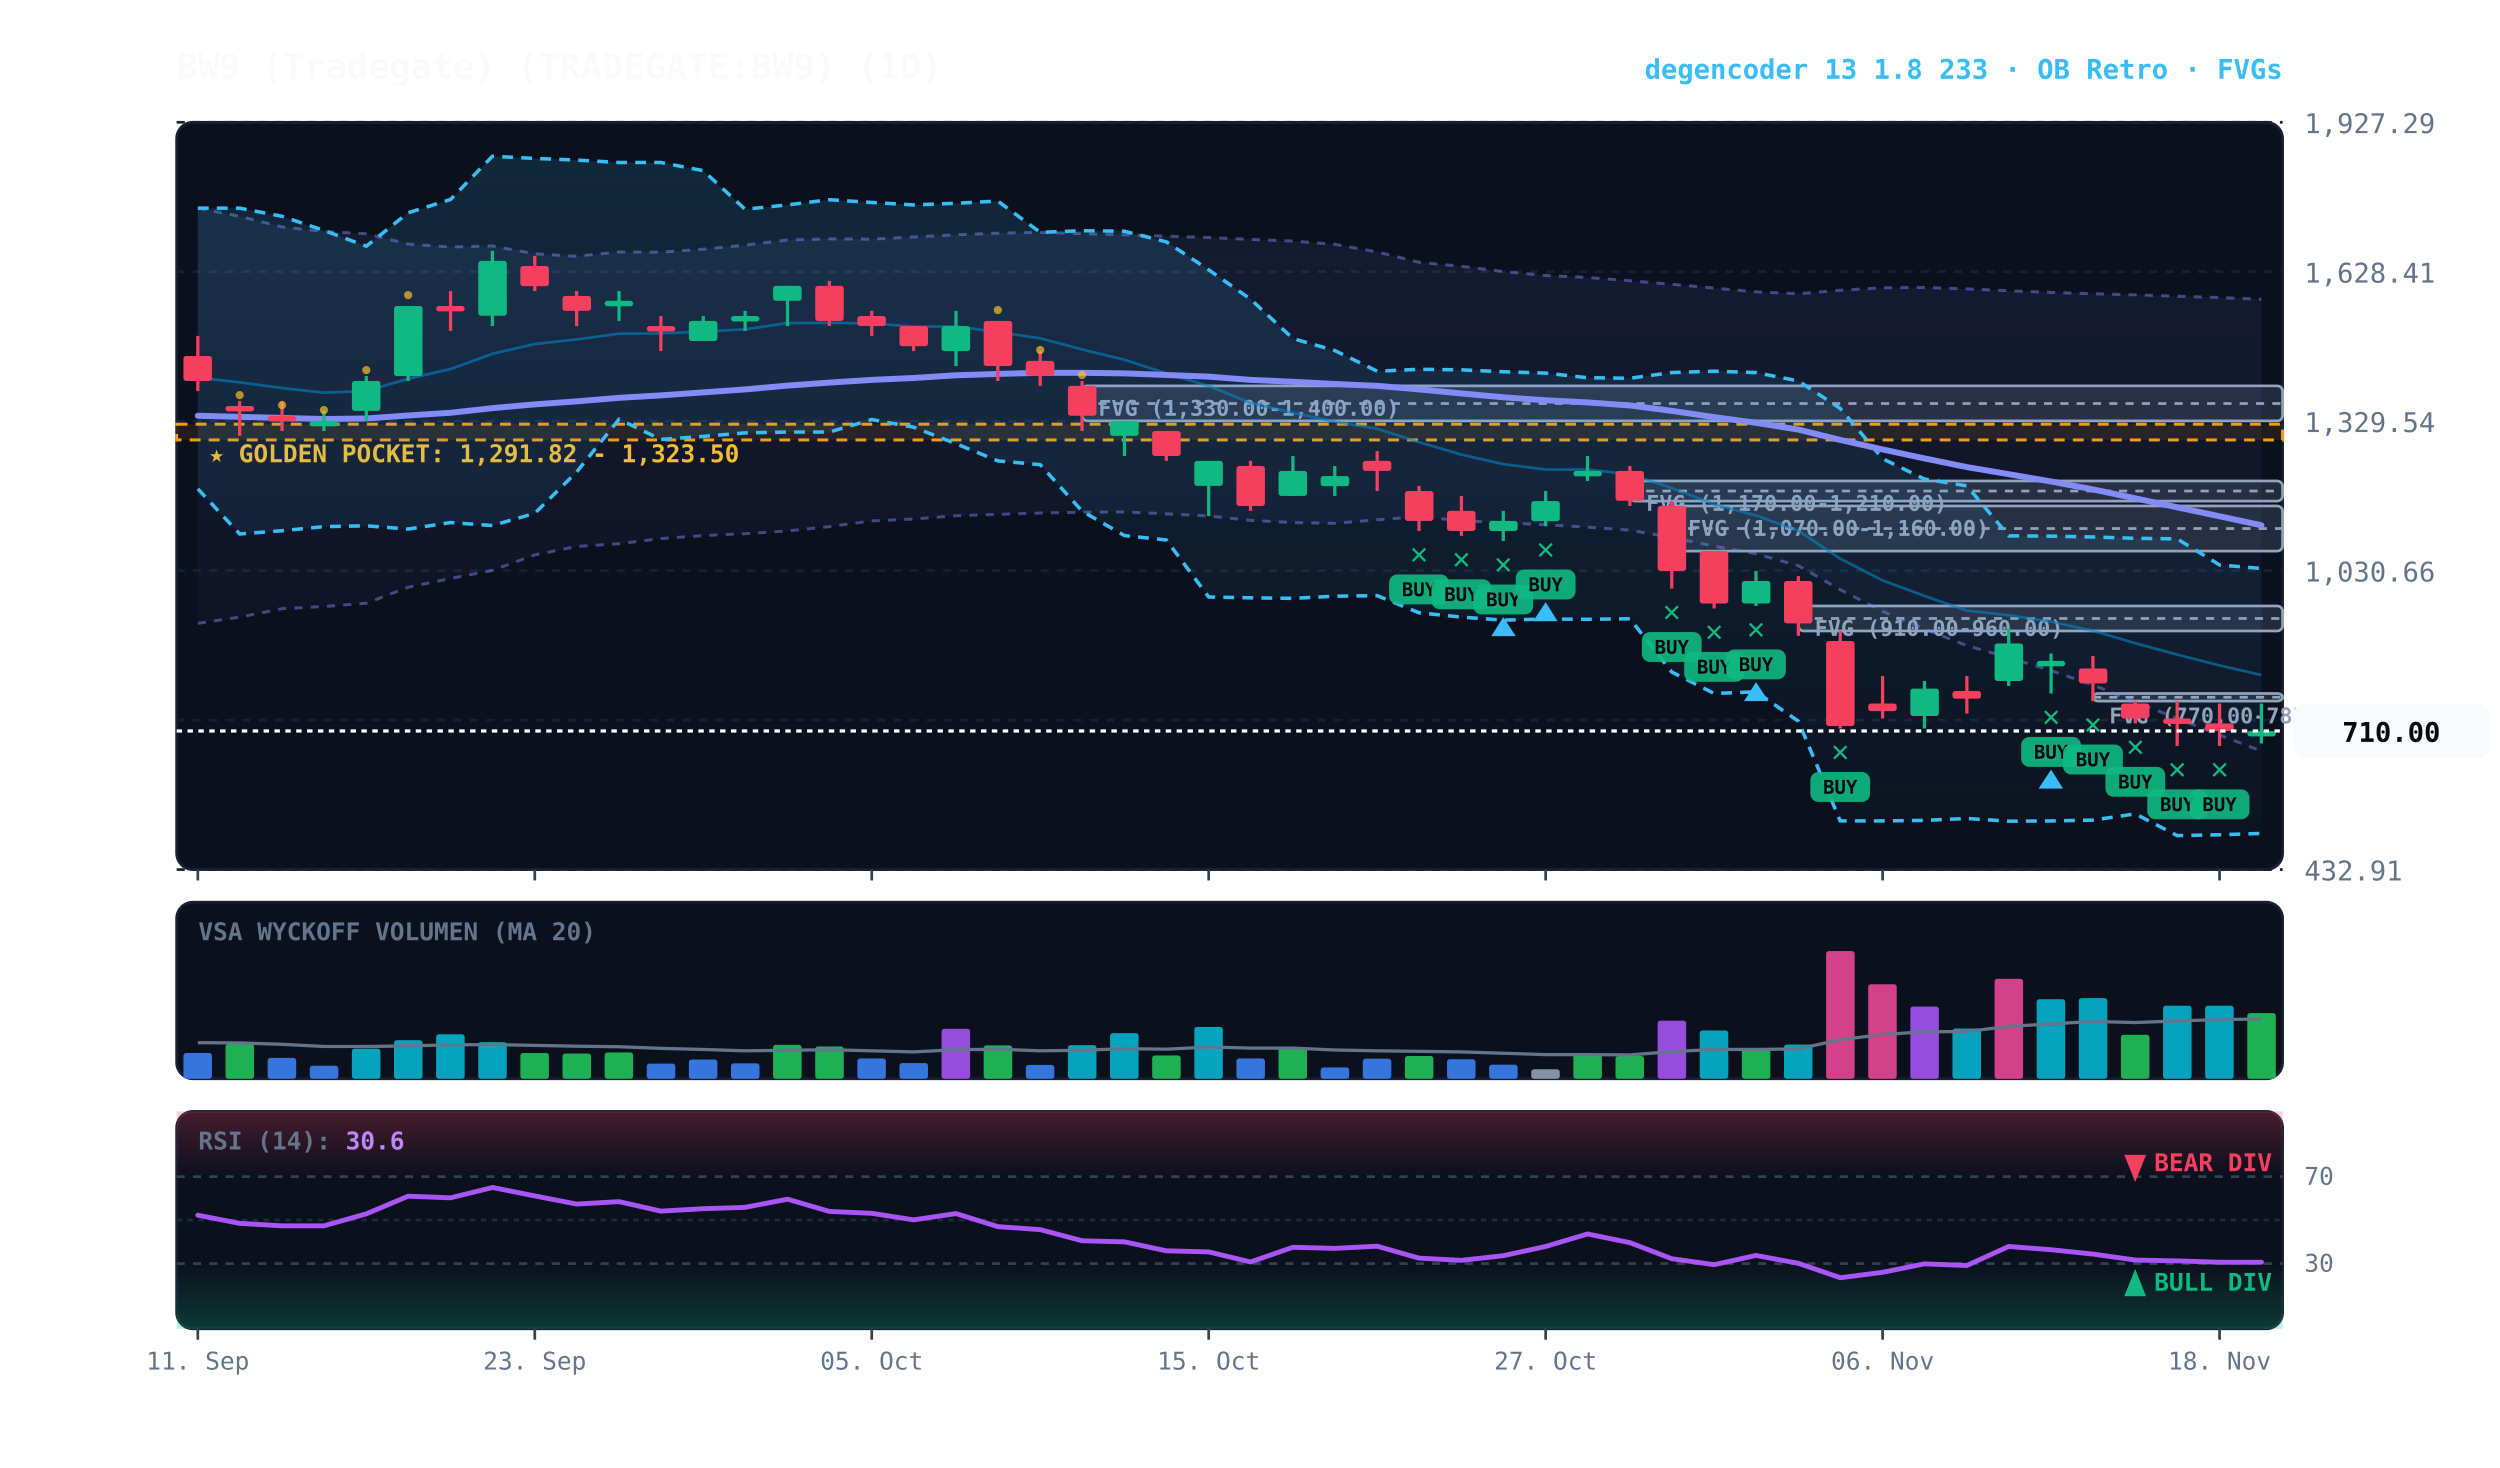
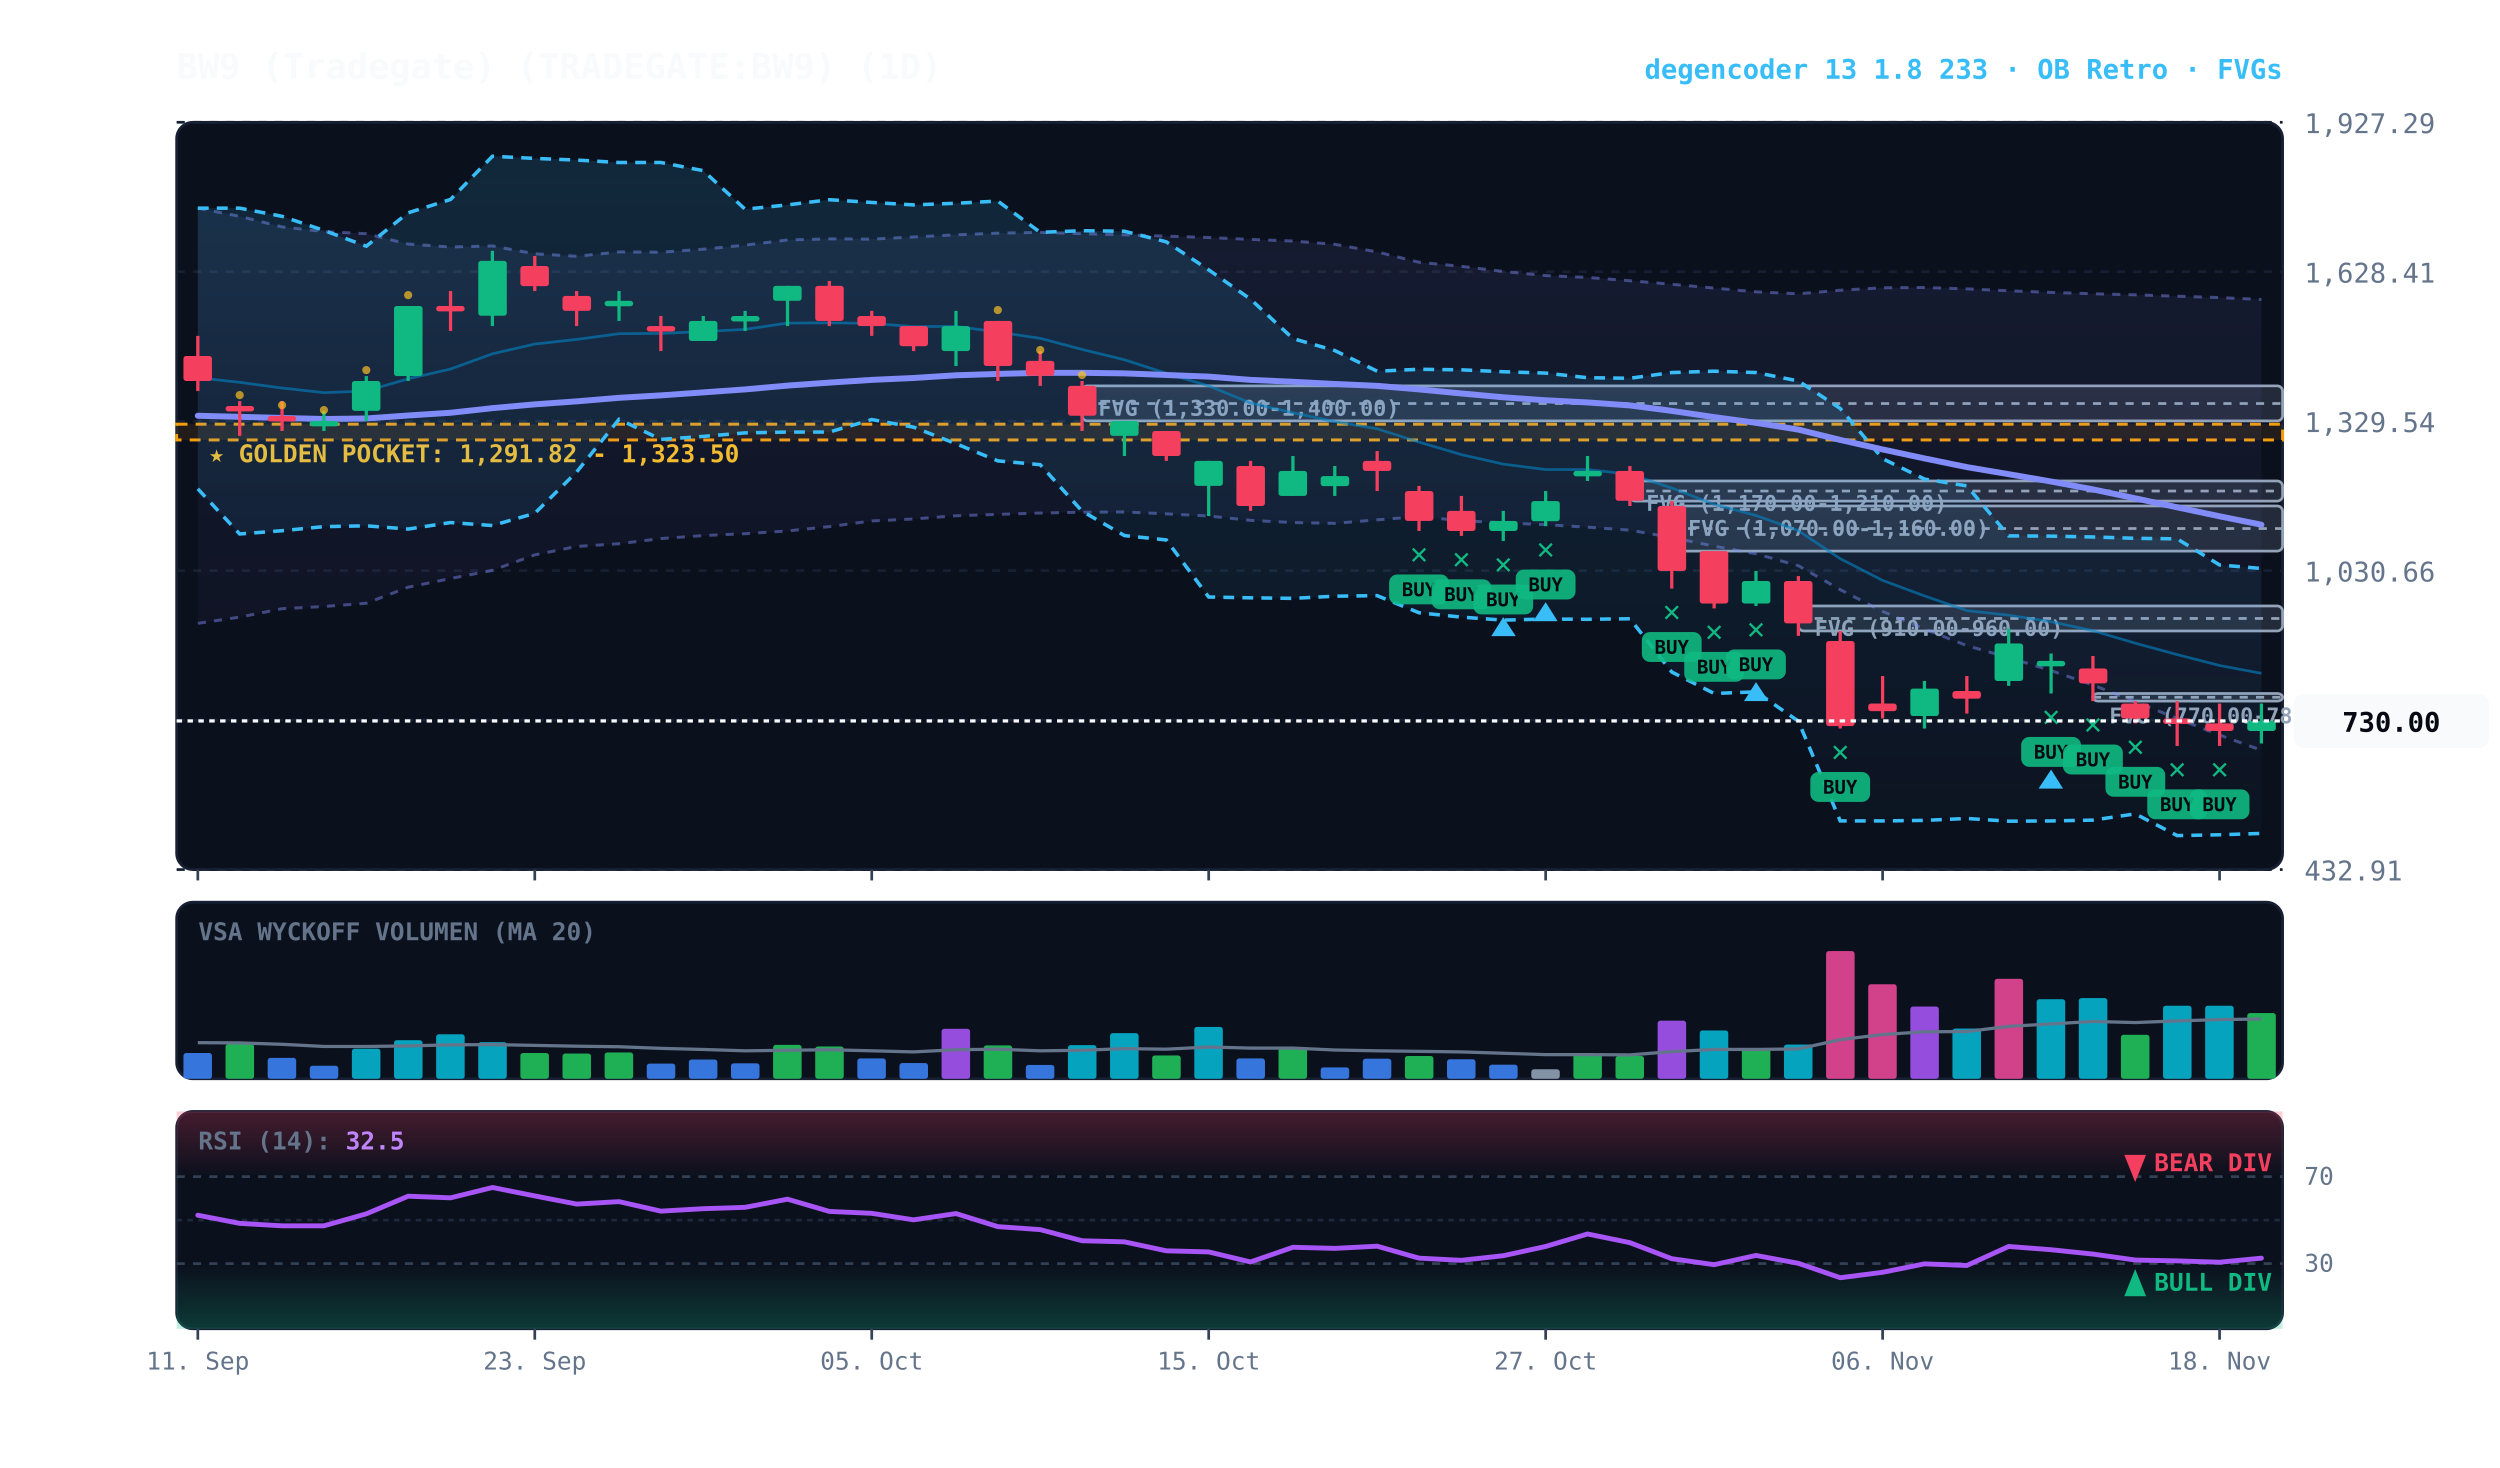
<svg xmlns="http://www.w3.org/2000/svg" viewBox="0 0 920 540" width="100%" height="100%" style="background:#070a13; font-family:'JetBrains Mono', monospace;">
  <defs>
    <linearGradient id="cloud-grad" x1="0%" y1="0%" x2="0%" y2="100%">
      <stop offset="0%" stop-color="#38bdf8" stop-opacity="0.14" />
      <stop offset="100%" stop-color="#38bdf8" stop-opacity="0.02" />
    </linearGradient>
    <linearGradient id="rfe-cloud" x1="0%" y1="0%" x2="0%" y2="100%">
      <stop offset="0%" stop-color="#818cf8" stop-opacity="0.09" />
      <stop offset="100%" stop-color="#818cf8" stop-opacity="0.02" />
    </linearGradient>
    <linearGradient id="rsi-overbought" x1="0%" y1="0%" x2="0%" y2="100%">
      <stop offset="0%" stop-color="#f43f5e" stop-opacity="0.25" />
      <stop offset="100%" stop-color="#f43f5e" stop-opacity="0.0" />
    </linearGradient>
    <linearGradient id="rsi-oversold" x1="0%" y1="0%" x2="0%" y2="100%">
      <stop offset="0%" stop-color="#10b981" stop-opacity="0.0" />
      <stop offset="100%" stop-color="#10b981" stop-opacity="0.25" />
    </linearGradient>
  </defs>
  <rect x="65" y="45" width="775" height="275" fill="#0b101d" rx="6" stroke="#172033" stroke-width="1" />
  <rect x="65" y="332" width="775" height="65" fill="#0b101d" rx="6" stroke="#172033" stroke-width="1" />
  <rect x="65" y="409" width="775" height="80" fill="#0b101d" rx="6" stroke="#172033" stroke-width="1" />
  <line x1="65" y1="320.0" x2="840" y2="320.0" stroke="#172033" stroke-dasharray="3,3" stroke-width="1" />
  <text x="848" y="324.0" fill="#64748b" font-size="10" text-anchor="start">432.91</text>
  <line x1="65" y1="265.0" x2="840" y2="265.0" stroke="#172033" stroke-dasharray="3,3" stroke-width="1" />
  <text x="848" y="269.0" fill="#64748b" font-size="10" text-anchor="start">731.79</text>
  <line x1="65" y1="210.0" x2="840" y2="210.0" stroke="#172033" stroke-dasharray="3,3" stroke-width="1" />
  <text x="848" y="214.0" fill="#64748b" font-size="10" text-anchor="start">1,030.66</text>
  <line x1="65" y1="155.0" x2="840" y2="155.0" stroke="#172033" stroke-dasharray="3,3" stroke-width="1" />
  <text x="848" y="159.0" fill="#64748b" font-size="10" text-anchor="start">1,329.54</text>
  <line x1="65" y1="100.0" x2="840" y2="100.0" stroke="#172033" stroke-dasharray="3,3" stroke-width="1" />
  <text x="848" y="104.0" fill="#64748b" font-size="10" text-anchor="start">1,628.41</text>
  <line x1="65" y1="45.0" x2="840" y2="45.0" stroke="#172033" stroke-dasharray="3,3" stroke-width="1" />
  <text x="848" y="49.0" fill="#64748b" font-size="10" text-anchor="start">1,927.29</text>
  <rect x="65" y="156.1" width="775" height="5.8" fill="rgba(245, 158, 11, 0.10)" stroke="#f59e0b" stroke-dasharray="4,3" stroke-width="1.1" />
  <text x="77" y="170.1" fill="#fbbf24" font-size="9" font-weight="bold">★ GOLDEN POCKET: 1,291.82 - 1,323.50</text>
  <rect x="770.2" y="255.2" width="69.8" height="2.8" fill="rgba(148, 163, 184, 0.18)" stroke="#94a3b8" stroke-width="1" rx="2" />
  <line x1="770.2" y1="256.6" x2="840" y2="256.6" stroke="#94a3b8" stroke-dasharray="3,3" stroke-width="1" />
  <text x="776.2" y="266.2" fill="#94a3b8" font-size="8" font-weight="bold">FVG (770.00-785.00)</text>
  <rect x="661.8" y="223.0" width="178.2" height="9.2" fill="rgba(148, 163, 184, 0.18)" stroke="#94a3b8" stroke-width="1" rx="2" />
  <line x1="661.8" y1="227.6" x2="840" y2="227.6" stroke="#94a3b8" stroke-dasharray="3,3" stroke-width="1" />
  <text x="667.8" y="234.0" fill="#94a3b8" font-size="8" font-weight="bold">FVG (910.00-960.00)</text>
  <rect x="615.2" y="186.2" width="224.8" height="16.6" fill="rgba(148, 163, 184, 0.18)" stroke="#94a3b8" stroke-width="1" rx="2" />
  <line x1="615.2" y1="194.5" x2="840" y2="194.5" stroke="#94a3b8" stroke-dasharray="3,3" stroke-width="1" />
  <text x="621.2" y="197.2" fill="#94a3b8" font-size="8" font-weight="bold">FVG (1,070.00-1,160.00)</text>
  <rect x="599.8" y="177.0" width="240.2" height="7.4" fill="rgba(148, 163, 184, 0.18)" stroke="#94a3b8" stroke-width="1" rx="2" />
  <line x1="599.8" y1="180.7" x2="840" y2="180.7" stroke="#94a3b8" stroke-dasharray="3,3" stroke-width="1" />
  <text x="605.8" y="188.0" fill="#94a3b8" font-size="8" font-weight="bold">FVG (1,170.00-1,210.00)</text>
  <rect x="398.2" y="142.0" width="441.8" height="12.9" fill="rgba(148, 163, 184, 0.18)" stroke="#94a3b8" stroke-width="1" rx="2" />
  <line x1="398.2" y1="148.5" x2="840" y2="148.5" stroke="#94a3b8" stroke-dasharray="3,3" stroke-width="1" />
  <text x="404.2" y="153.0" fill="#94a3b8" font-size="8" font-weight="bold">FVG (1,330.00-1,400.00)</text>
-   <polygon points="72.8,76.6 88.2,79.6 103.8,83.5 119.2,85.2 134.8,86.0 150.2,89.8 165.8,90.9 181.2,90.5 196.8,93.4 212.2,94.3 227.8,92.7 243.2,92.8 258.8,91.7 274.2,90.2 289.8,88.3 305.2,87.9 320.8,88.0 336.2,87.2 351.8,86.4 367.2,85.8 382.8,85.5 398.2,86.0 413.8,86.4 429.2,86.9 444.8,87.4 460.2,88.1 475.8,88.7 491.2,89.9 506.8,92.7 522.2,96.5 537.8,98.0 553.2,99.9 568.8,101.4 584.2,102.1 599.8,103.3 615.2,104.6 630.8,106.0 646.2,107.4 661.8,108.1 677.2,106.8 692.8,105.9 708.2,105.8 723.8,106.3 739.2,107.0 754.8,107.6 770.2,108.1 785.8,108.5 801.2,109.0 816.8,109.5 832.2,110.1 832.2,276.4 816.8,270.5 801.2,264.4 785.8,258.3 770.2,252.1 754.8,246.8 739.2,242.0 723.8,237.6 708.2,231.5 692.8,225.0 677.2,217.0 661.8,208.2 646.2,203.8 630.8,201.0 615.2,197.8 599.8,195.1 584.2,194.0 568.8,193.1 553.2,192.4 537.8,191.6 522.2,190.1 506.8,191.3 491.2,192.6 475.8,192.3 460.2,191.5 444.8,189.9 429.2,189.1 413.8,188.4 398.2,188.5 382.8,188.8 367.2,189.3 351.8,189.8 336.2,191.0 320.8,191.7 305.2,193.8 289.8,195.4 274.2,196.4 258.8,197.1 243.2,198.2 227.8,200.1 212.2,201.1 196.8,204.2 181.2,209.9 165.8,212.9 150.2,216.1 134.8,222.0 119.2,223.2 103.8,224.0 88.2,227.1 72.8,229.4" fill="url(#rfe-cloud)" />
-   <polyline points="72.8,76.6 88.2,79.6 103.8,83.5 119.2,85.2 134.8,86.0 150.2,89.8 165.8,90.9 181.2,90.5 196.8,93.4 212.2,94.3 227.8,92.7 243.2,92.8 258.8,91.7 274.2,90.2 289.8,88.3 305.2,87.9 320.8,88.0 336.2,87.2 351.8,86.4 367.2,85.8 382.8,85.5 398.2,86.0 413.8,86.4 429.2,86.9 444.8,87.4 460.2,88.1 475.8,88.7 491.2,89.9 506.8,92.7 522.2,96.5 537.8,98.0 553.2,99.9 568.8,101.4 584.2,102.1 599.8,103.3 615.2,104.6 630.8,106.0 646.2,107.4 661.8,108.1 677.2,106.8 692.8,105.9 708.2,105.8 723.8,106.3 739.2,107.0 754.8,107.6 770.2,108.1 785.8,108.5 801.2,109.0 816.8,109.5 832.2,110.1" fill="none" stroke="#818cf8" stroke-width="1.1" stroke-opacity="0.45" stroke-dasharray="3,3" />
-   <polyline points="72.8,229.4 88.2,227.1 103.8,224.0 119.2,223.2 134.8,222.0 150.2,216.1 165.8,212.9 181.2,209.9 196.8,204.2 212.2,201.1 227.8,200.1 243.2,198.2 258.8,197.1 274.2,196.4 289.8,195.4 305.2,193.8 320.8,191.7 336.2,191.0 351.8,189.8 367.2,189.3 382.8,188.8 398.2,188.5 413.8,188.4 429.2,189.1 444.8,189.9 460.2,191.5 475.8,192.3 491.2,192.6 506.8,191.3 522.2,190.1 537.8,191.6 553.2,192.4 568.8,193.1 584.2,194.0 599.8,195.1 615.2,197.8 630.8,201.0 646.2,203.8 661.8,208.2 677.2,217.0 692.8,225.0 708.2,231.5 723.8,237.6 739.2,242.0 754.8,246.8 770.2,252.1 785.8,258.3 801.2,264.4 816.8,270.5 832.2,276.4" fill="none" stroke="#818cf8" stroke-width="1.1" stroke-opacity="0.45" stroke-dasharray="3,3" />
+   <polygon points="72.8,76.6 88.2,79.6 103.8,83.5 119.2,85.2 134.8,86.0 150.2,89.8 165.8,90.9 181.2,90.5 196.8,93.4 212.2,94.3 227.8,92.7 243.2,92.8 258.8,91.7 274.2,90.2 289.8,88.3 305.2,87.9 320.8,88.0 336.2,87.2 351.8,86.4 367.2,85.8 382.8,85.5 398.2,86.0 413.8,86.4 429.2,86.9 444.8,87.4 460.2,88.1 475.8,88.7 491.2,89.9 506.8,92.7 522.2,96.5 537.8,98.0 553.2,99.9 568.8,101.4 584.2,102.1 599.8,103.3 615.2,104.6 630.8,106.0 646.2,107.4 661.8,108.1 677.2,106.8 692.8,105.9 708.2,105.8 723.8,106.3 739.2,107.0 754.8,107.6 770.2,108.1 785.8,108.5 801.2,109.0 816.8,109.5 832.2,110.2 832.2,276.1 816.8,270.5 801.2,264.4 785.8,258.3 770.2,252.1 754.8,246.8 739.2,242.0 723.8,237.6 708.2,231.5 692.8,225.0 677.2,217.0 661.8,208.2 646.2,203.8 630.8,201.0 615.2,197.8 599.8,195.1 584.2,194.0 568.8,193.1 553.2,192.4 537.8,191.6 522.2,190.1 506.8,191.3 491.2,192.6 475.8,192.3 460.2,191.5 444.8,189.9 429.2,189.1 413.8,188.4 398.2,188.5 382.8,188.8 367.2,189.3 351.8,189.8 336.2,191.0 320.8,191.7 305.2,193.8 289.8,195.4 274.2,196.4 258.8,197.1 243.2,198.2 227.8,200.1 212.2,201.1 196.8,204.2 181.2,209.9 165.8,212.9 150.2,216.1 134.8,222.0 119.2,223.2 103.8,224.0 88.2,227.1 72.8,229.4" fill="url(#rfe-cloud)" />
+   <polyline points="72.8,76.6 88.2,79.6 103.8,83.5 119.2,85.2 134.8,86.0 150.2,89.8 165.8,90.9 181.2,90.5 196.8,93.4 212.2,94.3 227.8,92.7 243.2,92.8 258.8,91.7 274.2,90.2 289.8,88.3 305.2,87.9 320.8,88.0 336.2,87.2 351.8,86.4 367.2,85.8 382.8,85.5 398.2,86.0 413.8,86.4 429.2,86.9 444.8,87.4 460.2,88.1 475.8,88.7 491.2,89.9 506.8,92.7 522.2,96.5 537.8,98.0 553.2,99.9 568.8,101.4 584.2,102.1 599.8,103.3 615.2,104.6 630.8,106.0 646.2,107.4 661.8,108.1 677.2,106.8 692.8,105.9 708.2,105.8 723.8,106.3 739.2,107.0 754.8,107.6 770.2,108.1 785.8,108.5 801.2,109.0 816.8,109.5 832.2,110.2" fill="none" stroke="#818cf8" stroke-width="1.1" stroke-opacity="0.45" stroke-dasharray="3,3" />
+   <polyline points="72.8,229.4 88.2,227.1 103.8,224.0 119.2,223.2 134.8,222.0 150.2,216.1 165.8,212.9 181.2,209.9 196.8,204.2 212.2,201.1 227.8,200.1 243.2,198.2 258.8,197.1 274.2,196.4 289.8,195.4 305.2,193.8 320.8,191.7 336.2,191.0 351.8,189.8 367.2,189.3 382.8,188.8 398.2,188.5 413.8,188.4 429.2,189.1 444.8,189.9 460.2,191.5 475.8,192.3 491.2,192.6 506.8,191.3 522.2,190.1 537.8,191.6 553.2,192.4 568.8,193.1 584.2,194.0 599.8,195.1 615.2,197.8 630.8,201.0 646.2,203.8 661.8,208.2 677.2,217.0 692.8,225.0 708.2,231.5 723.8,237.6 739.2,242.0 754.8,246.8 770.2,252.1 785.8,258.3 801.2,264.4 816.8,270.5 832.2,276.1" fill="none" stroke="#818cf8" stroke-width="1.1" stroke-opacity="0.45" stroke-dasharray="3,3" />
  <polygon points="72.8,76.6 88.2,76.6 103.8,79.6 119.2,84.8 134.8,90.6 150.2,78.3 165.8,73.4 181.2,57.5 196.8,58.3 212.2,58.9 227.8,59.8 243.2,59.8 258.8,62.8 274.2,77.0 289.8,75.4 305.2,73.5 320.8,74.5 336.2,75.4 351.8,74.8 367.2,74.0 382.8,85.5 398.2,84.9 413.8,85.1 429.2,89.0 444.8,99.3 460.2,110.1 475.8,124.6 491.2,129.0 506.8,136.6 522.2,135.9 537.8,136.1 553.2,136.8 568.8,137.3 584.2,139.0 599.8,139.2 615.2,137.1 630.8,136.6 646.2,137.1 661.8,140.2 677.2,150.3 692.8,168.8 708.2,176.3 723.8,178.8 739.2,197.2 754.8,197.3 770.2,197.6 785.8,198.1 801.2,198.3 816.8,207.9 832.2,209.2 832.2,306.7 816.8,307.2 801.2,307.5 785.8,299.5 770.2,301.8 754.8,302.1 739.2,302.2 723.8,301.2 708.2,301.9 692.8,302.1 677.2,302.1 661.8,265.4 646.2,254.6 630.8,255.2 615.2,247.3 599.8,227.7 584.2,227.9 568.8,227.8 553.2,228.2 537.8,227.1 522.2,225.5 506.8,219.2 491.2,219.4 475.8,220.2 460.2,220.0 444.8,219.7 429.2,198.7 413.8,197.1 398.2,188.1 382.8,171.0 367.2,169.6 351.8,163.3 336.2,157.2 320.8,154.4 305.2,159.0 289.8,159.0 274.2,159.3 258.8,160.6 243.2,161.7 227.8,154.3 212.2,173.7 196.8,188.9 181.2,193.4 165.8,192.3 150.2,194.7 134.8,193.5 119.2,193.8 103.8,195.3 88.2,196.5 72.8,179.9" fill="url(#cloud-grad)" />
  <polyline points="72.8,76.6 88.2,76.6 103.8,79.6 119.2,84.8 134.8,90.6 150.2,78.3 165.8,73.4 181.2,57.5 196.8,58.3 212.2,58.9 227.8,59.8 243.2,59.8 258.8,62.8 274.2,77.0 289.8,75.4 305.2,73.5 320.8,74.5 336.2,75.4 351.8,74.8 367.2,74.0 382.8,85.5 398.2,84.9 413.8,85.1 429.2,89.0 444.8,99.3 460.2,110.1 475.8,124.6 491.2,129.0 506.8,136.6 522.2,135.9 537.8,136.1 553.2,136.8 568.8,137.3 584.2,139.0 599.8,139.2 615.2,137.1 630.8,136.6 646.2,137.1 661.8,140.2 677.2,150.3 692.8,168.8 708.2,176.3 723.8,178.8 739.2,197.2 754.8,197.3 770.2,197.6 785.8,198.1 801.2,198.3 816.8,207.9 832.2,209.2" fill="none" stroke="#38bdf8" stroke-width="1.3" stroke-dasharray="4,3" />
  <polyline points="72.8,179.9 88.2,196.5 103.8,195.3 119.2,193.8 134.8,193.5 150.2,194.7 165.8,192.3 181.2,193.4 196.8,188.9 212.2,173.7 227.8,154.3 243.2,161.7 258.8,160.6 274.2,159.3 289.8,159.0 305.2,159.0 320.8,154.4 336.2,157.2 351.8,163.3 367.2,169.6 382.8,171.0 398.2,188.1 413.8,197.1 429.2,198.7 444.8,219.7 460.2,220.0 475.8,220.2 491.2,219.4 506.8,219.2 522.2,225.5 537.8,227.1 553.2,228.2 568.8,227.8 584.2,227.9 599.8,227.7 615.2,247.3 630.8,255.2 646.2,254.6 661.8,265.4 677.2,302.1 692.8,302.1 708.2,301.9 723.8,301.2 739.2,302.2 754.8,302.1 770.2,301.8 785.8,299.5 801.2,307.5 816.8,307.2 832.2,306.7" fill="none" stroke="#38bdf8" stroke-width="1.3" stroke-dasharray="4,3" />
-   <polyline points="72.8,139.0 88.2,140.7 103.8,142.8 119.2,144.5 134.8,143.9 150.2,139.4 165.8,135.8 181.2,130.2 196.8,126.6 212.2,124.9 227.8,122.8 243.2,122.7 258.8,122.0 274.2,121.2 289.8,118.9 305.2,118.8 320.8,119.0 336.2,120.2 351.8,120.1 367.2,122.2 382.8,124.5 398.2,128.6 413.8,132.4 429.2,137.4 444.8,142.0 460.2,148.3 475.8,151.9 491.2,155.2 506.8,157.8 522.2,162.7 537.8,167.3 553.2,170.8 568.8,172.8 584.2,172.8 599.8,174.5 615.2,179.6 630.8,185.6 646.2,189.7 661.8,195.3 677.2,205.6 692.8,213.6 708.2,219.3 723.8,224.7 739.2,226.4 754.8,228.8 770.2,232.1 785.8,236.7 801.2,240.9 816.8,244.9 832.2,248.4" fill="none" stroke="#0284c7" stroke-width="1.0" stroke-opacity="0.6" />
-   <polyline points="72.8,153.0 88.2,153.4 103.8,153.8 119.2,154.2 134.8,154.0 150.2,152.9 165.8,151.9 181.2,150.2 196.8,148.8 212.2,147.7 227.8,146.4 243.2,145.5 258.8,144.4 274.2,143.3 289.8,141.9 305.2,140.8 320.8,139.8 336.2,139.1 351.8,138.1 367.2,137.6 382.8,137.2 398.2,137.2 413.8,137.4 429.2,138.0 444.8,138.6 460.2,139.8 475.8,140.5 491.2,141.3 506.8,142.0 522.2,143.3 537.8,144.8 553.2,146.2 568.8,147.3 584.2,148.1 599.8,149.2 615.2,151.2 630.8,153.5 646.2,155.6 661.8,158.1 677.2,161.9 692.8,165.4 708.2,168.7 723.8,171.9 739.2,174.5 754.8,177.2 770.2,180.1 785.8,183.4 801.2,186.7 816.8,190.0 832.2,193.3" fill="none" stroke="#818cf8" stroke-width="2.2" stroke-linecap="round" />
+   <polyline points="72.8,139.0 88.2,140.7 103.8,142.8 119.2,144.5 134.8,143.9 150.2,139.4 165.8,135.8 181.2,130.2 196.8,126.6 212.2,124.9 227.8,122.8 243.2,122.7 258.8,122.0 274.2,121.2 289.8,118.9 305.2,118.8 320.8,119.0 336.2,120.2 351.8,120.1 367.2,122.2 382.8,124.5 398.2,128.6 413.8,132.4 429.2,137.4 444.8,142.0 460.2,148.3 475.8,151.9 491.2,155.2 506.8,157.8 522.2,162.7 537.8,167.3 553.2,170.8 568.8,172.8 584.2,172.8 599.8,174.5 615.2,179.6 630.8,185.6 646.2,189.7 661.8,195.3 677.2,205.6 692.8,213.6 708.2,219.3 723.8,224.7 739.2,226.4 754.8,228.8 770.2,232.1 785.8,236.7 801.2,240.9 816.8,244.9 832.2,247.8" fill="none" stroke="#0284c7" stroke-width="1.0" stroke-opacity="0.6" />
+   <polyline points="72.8,153.0 88.2,153.4 103.8,153.8 119.2,154.2 134.8,154.0 150.2,152.9 165.8,151.9 181.2,150.2 196.8,148.8 212.2,147.7 227.8,146.4 243.2,145.5 258.8,144.4 274.2,143.3 289.8,141.9 305.2,140.8 320.8,139.8 336.2,139.1 351.8,138.1 367.2,137.6 382.8,137.2 398.2,137.2 413.8,137.4 429.2,138.0 444.8,138.6 460.2,139.8 475.8,140.5 491.2,141.3 506.8,142.0 522.2,143.3 537.8,144.8 553.2,146.2 568.8,147.3 584.2,148.1 599.8,149.2 615.2,151.2 630.8,153.5 646.2,155.6 661.8,158.1 677.2,161.9 692.8,165.4 708.2,168.7 723.8,171.9 739.2,174.5 754.8,177.2 770.2,180.1 785.8,183.4 801.2,186.7 816.8,190.0 832.2,193.1" fill="none" stroke="#818cf8" stroke-width="2.2" stroke-linecap="round" />
  <line x1="72.8" y1="123.6" x2="72.8" y2="143.9" stroke="#f43f5e" stroke-width="1.2" />
  <rect x="67.5" y="131.0" width="10.5" height="9.2" fill="#f43f5e" rx="1" />
  <line x1="88.2" y1="147.6" x2="88.2" y2="160.4" stroke="#f43f5e" stroke-width="1.2" />
  <rect x="83.0" y="149.4" width="10.5" height="2.0" fill="#f43f5e" rx="1" />
  <circle cx="88.2" cy="145.4" r="1.5" fill="#fbbf24" opacity="0.7" />
  <line x1="103.8" y1="147.6" x2="103.8" y2="158.6" stroke="#f43f5e" stroke-width="1.2" />
  <rect x="98.5" y="153.1" width="10.5" height="2.0" fill="#f43f5e" rx="1" />
  <circle cx="103.8" cy="149.1" r="1.5" fill="#fbbf24" opacity="0.7" />
  <line x1="119.2" y1="151.2" x2="119.2" y2="158.6" stroke="#10b981" stroke-width="1.2" />
  <rect x="114.0" y="154.9" width="10.5" height="2.0" fill="#10b981" rx="1" />
  <circle cx="119.2" cy="150.9" r="1.5" fill="#fbbf24" opacity="0.7" />
  <line x1="134.8" y1="138.4" x2="134.8" y2="154.9" stroke="#10b981" stroke-width="1.2" />
  <rect x="129.5" y="140.2" width="10.5" height="11.0" fill="#10b981" rx="1" />
  <circle cx="134.8" cy="136.2" r="1.5" fill="#fbbf24" opacity="0.7" />
  <line x1="150.2" y1="112.6" x2="150.2" y2="140.2" stroke="#10b981" stroke-width="1.2" />
  <rect x="145.0" y="112.6" width="10.5" height="25.8" fill="#10b981" rx="1" />
  <circle cx="150.2" cy="108.6" r="1.5" fill="#fbbf24" opacity="0.7" />
  <line x1="165.8" y1="107.1" x2="165.8" y2="121.8" stroke="#f43f5e" stroke-width="1.2" />
  <rect x="160.5" y="112.6" width="10.5" height="2.0" fill="#f43f5e" rx="1" />
  <line x1="181.2" y1="92.3" x2="181.2" y2="120.0" stroke="#10b981" stroke-width="1.2" />
  <rect x="176.0" y="96.0" width="10.5" height="20.2" fill="#10b981" rx="1" />
  <line x1="196.8" y1="94.2" x2="196.8" y2="107.1" stroke="#f43f5e" stroke-width="1.2" />
  <rect x="191.5" y="97.9" width="10.5" height="7.4" fill="#f43f5e" rx="1" />
  <line x1="212.2" y1="107.1" x2="212.2" y2="120.0" stroke="#f43f5e" stroke-width="1.2" />
  <rect x="207.0" y="108.9" width="10.5" height="5.5" fill="#f43f5e" rx="1" />
  <line x1="227.8" y1="107.1" x2="227.8" y2="118.1" stroke="#10b981" stroke-width="1.2" />
  <rect x="222.5" y="110.7" width="10.5" height="2.0" fill="#10b981" rx="1" />
  <line x1="243.2" y1="116.3" x2="243.2" y2="129.2" stroke="#f43f5e" stroke-width="1.2" />
  <rect x="238.0" y="120.0" width="10.5" height="2.0" fill="#f43f5e" rx="1" />
  <line x1="258.8" y1="116.3" x2="258.8" y2="125.5" stroke="#10b981" stroke-width="1.2" />
  <rect x="253.5" y="118.1" width="10.5" height="7.4" fill="#10b981" rx="1" />
  <line x1="274.2" y1="114.4" x2="274.2" y2="121.8" stroke="#10b981" stroke-width="1.2" />
  <rect x="269.0" y="116.3" width="10.5" height="2.0" fill="#10b981" rx="1" />
  <line x1="289.8" y1="105.2" x2="289.8" y2="120.0" stroke="#10b981" stroke-width="1.2" />
  <rect x="284.5" y="105.2" width="10.5" height="5.5" fill="#10b981" rx="1" />
  <line x1="305.2" y1="103.4" x2="305.2" y2="120.0" stroke="#f43f5e" stroke-width="1.2" />
  <rect x="300.0" y="105.2" width="10.5" height="12.9" fill="#f43f5e" rx="1" />
  <line x1="320.8" y1="114.4" x2="320.8" y2="123.6" stroke="#f43f5e" stroke-width="1.2" />
  <rect x="315.5" y="116.3" width="10.5" height="3.7" fill="#f43f5e" rx="1" />
  <line x1="336.2" y1="120.0" x2="336.2" y2="129.2" stroke="#f43f5e" stroke-width="1.2" />
  <rect x="331.0" y="120.0" width="10.5" height="7.4" fill="#f43f5e" rx="1" />
  <line x1="351.8" y1="114.4" x2="351.8" y2="134.7" stroke="#10b981" stroke-width="1.2" />
  <rect x="346.5" y="120.0" width="10.5" height="9.2" fill="#10b981" rx="1" />
  <line x1="367.2" y1="118.1" x2="367.2" y2="140.2" stroke="#f43f5e" stroke-width="1.2" />
  <rect x="362.0" y="118.1" width="10.5" height="16.6" fill="#f43f5e" rx="1" />
  <circle cx="367.2" cy="114.1" r="1.5" fill="#fbbf24" opacity="0.7" />
  <line x1="382.8" y1="129.2" x2="382.8" y2="142.0" stroke="#f43f5e" stroke-width="1.2" />
  <rect x="377.5" y="132.8" width="10.5" height="5.5" fill="#f43f5e" rx="1" />
  <circle cx="382.8" cy="128.8" r="1.5" fill="#fbbf24" opacity="0.7" />
  <line x1="398.2" y1="140.2" x2="398.2" y2="158.6" stroke="#f43f5e" stroke-width="1.2" />
  <rect x="393.0" y="142.0" width="10.5" height="11.0" fill="#f43f5e" rx="1" />
  <circle cx="398.2" cy="138.0" r="1.5" fill="#fbbf24" opacity="0.7" />
  <line x1="413.8" y1="154.9" x2="413.8" y2="167.8" stroke="#10b981" stroke-width="1.2" />
  <rect x="408.5" y="154.9" width="10.5" height="5.5" fill="#10b981" rx="1" />
  <line x1="429.2" y1="158.6" x2="429.2" y2="169.6" stroke="#f43f5e" stroke-width="1.2" />
  <rect x="424.0" y="158.6" width="10.5" height="9.2" fill="#f43f5e" rx="1" />
  <line x1="444.8" y1="169.6" x2="444.8" y2="189.9" stroke="#10b981" stroke-width="1.2" />
  <rect x="439.5" y="169.6" width="10.5" height="9.2" fill="#10b981" rx="1" />
  <line x1="460.2" y1="169.6" x2="460.2" y2="188.0" stroke="#f43f5e" stroke-width="1.2" />
  <rect x="455.0" y="171.5" width="10.5" height="14.7" fill="#f43f5e" rx="1" />
  <line x1="475.8" y1="167.8" x2="475.8" y2="182.5" stroke="#10b981" stroke-width="1.2" />
  <rect x="470.5" y="173.3" width="10.5" height="9.2" fill="#10b981" rx="1" />
  <line x1="491.2" y1="171.5" x2="491.2" y2="182.5" stroke="#10b981" stroke-width="1.2" />
  <rect x="486.0" y="175.2" width="10.5" height="3.7" fill="#10b981" rx="1" />
  <line x1="506.8" y1="166.0" x2="506.8" y2="180.7" stroke="#f43f5e" stroke-width="1.2" />
  <rect x="501.5" y="169.6" width="10.5" height="3.7" fill="#f43f5e" rx="1" />
  <line x1="522.2" y1="178.8" x2="522.2" y2="195.4" stroke="#f43f5e" stroke-width="1.2" />
  <rect x="517.0" y="180.7" width="10.5" height="11.0" fill="#f43f5e" rx="1" />
  <text x="522.2" y="207.4" fill="#10b981" font-size="11" font-weight="bold" text-anchor="middle">✕</text>
  <rect x="511.2" y="211.4" width="22" height="11" fill="#10b981" rx="3" opacity="0.9" />
  <text x="522.2" y="219.4" fill="#070a13" font-size="7" font-weight="bold" text-anchor="middle">BUY</text>
  <line x1="537.8" y1="182.5" x2="537.8" y2="197.2" stroke="#f43f5e" stroke-width="1.2" />
  <rect x="532.5" y="188.0" width="10.5" height="7.4" fill="#f43f5e" rx="1" />
  <text x="537.8" y="209.2" fill="#10b981" font-size="11" font-weight="bold" text-anchor="middle">✕</text>
  <rect x="526.8" y="213.2" width="22" height="11" fill="#10b981" rx="3" opacity="0.9" />
  <text x="537.8" y="221.2" fill="#070a13" font-size="7" font-weight="bold" text-anchor="middle">BUY</text>
  <line x1="553.2" y1="188.0" x2="553.2" y2="199.1" stroke="#10b981" stroke-width="1.2" />
  <rect x="548.0" y="191.7" width="10.5" height="3.7" fill="#10b981" rx="1" />
  <text x="553.2" y="211.1" fill="#10b981" font-size="11" font-weight="bold" text-anchor="middle">✕</text>
  <rect x="542.2" y="215.1" width="22" height="11" fill="#10b981" rx="3" opacity="0.9" />
  <text x="553.2" y="223.1" fill="#070a13" font-size="7" font-weight="bold" text-anchor="middle">BUY</text>
  <polygon points="553.2,227.1 548.8,234.1 557.8,234.1" fill="#38bdf8" />
  <line x1="568.8" y1="180.7" x2="568.8" y2="193.6" stroke="#10b981" stroke-width="1.2" />
  <rect x="563.5" y="184.4" width="10.5" height="7.4" fill="#10b981" rx="1" />
  <text x="568.8" y="205.6" fill="#10b981" font-size="11" font-weight="bold" text-anchor="middle">✕</text>
  <rect x="557.8" y="209.6" width="22" height="11" fill="#10b981" rx="3" opacity="0.9" />
  <text x="568.8" y="217.6" fill="#070a13" font-size="7" font-weight="bold" text-anchor="middle">BUY</text>
  <polygon points="568.8,221.6 564.2,228.6 573.2,228.6" fill="#38bdf8" />
  <line x1="584.2" y1="167.8" x2="584.2" y2="177.0" stroke="#10b981" stroke-width="1.2" />
  <rect x="579.0" y="173.3" width="10.5" height="2.0" fill="#10b981" rx="1" />
  <line x1="599.8" y1="171.5" x2="599.8" y2="186.2" stroke="#f43f5e" stroke-width="1.2" />
  <rect x="594.5" y="173.3" width="10.5" height="11.0" fill="#f43f5e" rx="1" />
  <line x1="615.2" y1="184.4" x2="615.2" y2="216.6" stroke="#f43f5e" stroke-width="1.2" />
  <rect x="610.0" y="186.2" width="10.5" height="23.9" fill="#f43f5e" rx="1" />
  <text x="615.2" y="228.6" fill="#10b981" font-size="11" font-weight="bold" text-anchor="middle">✕</text>
  <rect x="604.2" y="232.6" width="22" height="11" fill="#10b981" rx="3" opacity="0.9" />
  <text x="615.2" y="240.6" fill="#070a13" font-size="7" font-weight="bold" text-anchor="middle">BUY</text>
  <line x1="630.8" y1="202.8" x2="630.8" y2="223.9" stroke="#f43f5e" stroke-width="1.2" />
  <rect x="625.5" y="202.8" width="10.5" height="19.3" fill="#f43f5e" rx="1" />
  <text x="630.8" y="235.9" fill="#10b981" font-size="11" font-weight="bold" text-anchor="middle">✕</text>
  <rect x="619.8" y="239.9" width="22" height="11" fill="#10b981" rx="3" opacity="0.9" />
  <text x="630.8" y="247.9" fill="#070a13" font-size="7" font-weight="bold" text-anchor="middle">BUY</text>
  <line x1="646.2" y1="210.1" x2="646.2" y2="223.0" stroke="#10b981" stroke-width="1.2" />
  <rect x="641.0" y="213.8" width="10.5" height="8.3" fill="#10b981" rx="1" />
  <text x="646.2" y="235.0" fill="#10b981" font-size="11" font-weight="bold" text-anchor="middle">✕</text>
  <rect x="635.2" y="239.0" width="22" height="11" fill="#10b981" rx="3" opacity="0.9" />
  <text x="646.2" y="247.0" fill="#070a13" font-size="7" font-weight="bold" text-anchor="middle">BUY</text>
  <polygon points="646.2,251.0 641.8,258.0 650.8,258.0" fill="#38bdf8" />
  <line x1="661.8" y1="212.0" x2="661.8" y2="234.0" stroke="#f43f5e" stroke-width="1.2" />
  <rect x="656.5" y="213.8" width="10.5" height="15.6" fill="#f43f5e" rx="1" />
  <line x1="677.2" y1="232.2" x2="677.2" y2="268.1" stroke="#f43f5e" stroke-width="1.2" />
  <rect x="672.0" y="235.9" width="10.5" height="31.3" fill="#f43f5e" rx="1" />
  <text x="677.2" y="280.1" fill="#10b981" font-size="11" font-weight="bold" text-anchor="middle">✕</text>
  <rect x="666.2" y="284.1" width="22" height="11" fill="#10b981" rx="3" opacity="0.9" />
  <text x="677.2" y="292.1" fill="#070a13" font-size="7" font-weight="bold" text-anchor="middle">BUY</text>
  <line x1="692.8" y1="248.8" x2="692.8" y2="264.4" stroke="#f43f5e" stroke-width="1.2" />
  <rect x="687.5" y="258.9" width="10.5" height="2.8" fill="#f43f5e" rx="1" />
  <line x1="708.2" y1="250.6" x2="708.2" y2="268.1" stroke="#10b981" stroke-width="1.2" />
  <rect x="703.0" y="253.4" width="10.5" height="10.1" fill="#10b981" rx="1" />
  <line x1="723.8" y1="248.8" x2="723.8" y2="262.6" stroke="#f43f5e" stroke-width="1.2" />
  <rect x="718.5" y="254.3" width="10.5" height="2.8" fill="#f43f5e" rx="1" />
  <line x1="739.2" y1="231.3" x2="739.2" y2="252.4" stroke="#10b981" stroke-width="1.2" />
  <rect x="734.0" y="236.8" width="10.5" height="13.8" fill="#10b981" rx="1" />
  <line x1="754.8" y1="240.5" x2="754.8" y2="255.2" stroke="#10b981" stroke-width="1.2" />
  <rect x="749.5" y="243.2" width="10.5" height="2.0" fill="#10b981" rx="1" />
  <text x="754.8" y="267.2" fill="#10b981" font-size="11" font-weight="bold" text-anchor="middle">✕</text>
  <rect x="743.8" y="271.2" width="22" height="11" fill="#10b981" rx="3" opacity="0.9" />
  <text x="754.8" y="279.2" fill="#070a13" font-size="7" font-weight="bold" text-anchor="middle">BUY</text>
  <polygon points="754.8,283.2 750.2,290.2 759.2,290.2" fill="#38bdf8" />
  <line x1="770.2" y1="241.4" x2="770.2" y2="258.0" stroke="#f43f5e" stroke-width="1.2" />
  <rect x="765.0" y="246.0" width="10.5" height="5.5" fill="#f43f5e" rx="1" />
  <text x="770.2" y="270.0" fill="#10b981" font-size="11" font-weight="bold" text-anchor="middle">✕</text>
  <rect x="759.2" y="274.0" width="22" height="11" fill="#10b981" rx="3" opacity="0.9" />
  <text x="770.2" y="282.0" fill="#070a13" font-size="7" font-weight="bold" text-anchor="middle">BUY</text>
  <line x1="785.8" y1="258.0" x2="785.8" y2="266.2" stroke="#f43f5e" stroke-width="1.2" />
  <rect x="780.5" y="258.9" width="10.5" height="5.5" fill="#f43f5e" rx="1" />
  <text x="785.8" y="278.2" fill="#10b981" font-size="11" font-weight="bold" text-anchor="middle">✕</text>
  <rect x="774.8" y="282.2" width="22" height="11" fill="#10b981" rx="3" opacity="0.9" />
  <text x="785.8" y="290.2" fill="#070a13" font-size="7" font-weight="bold" text-anchor="middle">BUY</text>
  <line x1="801.2" y1="258.0" x2="801.2" y2="274.5" stroke="#f43f5e" stroke-width="1.2" />
  <rect x="796.0" y="264.4" width="10.5" height="2.0" fill="#f43f5e" rx="1" />
  <text x="801.2" y="286.5" fill="#10b981" font-size="11" font-weight="bold" text-anchor="middle">✕</text>
  <rect x="790.2" y="290.5" width="22" height="11" fill="#10b981" rx="3" opacity="0.9" />
  <text x="801.2" y="298.5" fill="#070a13" font-size="7" font-weight="bold" text-anchor="middle">BUY</text>
  <line x1="816.8" y1="258.9" x2="816.8" y2="274.5" stroke="#f43f5e" stroke-width="1.2" />
  <rect x="811.5" y="266.2" width="10.5" height="2.8" fill="#f43f5e" rx="1" />
  <text x="816.8" y="286.5" fill="#10b981" font-size="11" font-weight="bold" text-anchor="middle">✕</text>
  <rect x="805.8" y="290.5" width="22" height="11" fill="#10b981" rx="3" opacity="0.9" />
  <text x="816.8" y="298.5" fill="#070a13" font-size="7" font-weight="bold" text-anchor="middle">BUY</text>
  <line x1="832.2" y1="258.9" x2="832.2" y2="273.6" stroke="#10b981" stroke-width="1.2" />
-   <rect x="827.0" y="269.0" width="10.5" height="2.0" fill="#10b981" rx="1" />
-   <line x1="65" y1="269.0" x2="840" y2="269.0" stroke="#f8fafc" stroke-width="1.2" stroke-dasharray="2,2" />
-   <rect x="844" y="259.0" width="72" height="20" fill="#f8fafc" rx="4" />
-   <text x="880" y="273.0" fill="#070a13" font-size="10" font-weight="bold" text-anchor="middle">710.00</text>
+   <rect x="827.0" y="265.3" width="10.5" height="3.7" fill="#10b981" rx="1" />
+   <line x1="65" y1="265.3" x2="840" y2="265.3" stroke="#f8fafc" stroke-width="1.2" stroke-dasharray="2,2" />
+   <rect x="844" y="255.3" width="72" height="20" fill="#f8fafc" rx="4" />
+   <text x="880" y="269.3" fill="#070a13" font-size="10" font-weight="bold" text-anchor="middle">730.00</text>
  <text x="73" y="346" fill="#64748b" font-size="9" font-weight="bold">VSA WYCKOFF VOLUMEN (MA 20)</text>
  <rect x="67.5" y="387.5" width="10.5" height="9.5" fill="#3b82f6" opacity="0.88" rx="1" />
  <rect x="83.0" y="384.2" width="10.5" height="12.8" fill="#22c55e" opacity="0.88" rx="1" />
  <rect x="98.5" y="389.3" width="10.5" height="7.7" fill="#3b82f6" opacity="0.88" rx="1" />
  <rect x="114.0" y="392.2" width="10.5" height="4.8" fill="#3b82f6" opacity="0.88" rx="1" />
  <rect x="129.5" y="385.9" width="10.5" height="11.1" fill="#06b6d4" opacity="0.88" rx="1" />
  <rect x="145.0" y="382.8" width="10.5" height="14.2" fill="#06b6d4" opacity="0.88" rx="1" />
  <rect x="160.5" y="380.6" width="10.5" height="16.4" fill="#06b6d4" opacity="0.88" rx="1" />
  <rect x="176.0" y="383.5" width="10.5" height="13.5" fill="#06b6d4" opacity="0.88" rx="1" />
  <rect x="191.5" y="387.5" width="10.5" height="9.5" fill="#22c55e" opacity="0.88" rx="1" />
  <rect x="207.0" y="387.7" width="10.5" height="9.3" fill="#22c55e" opacity="0.88" rx="1" />
  <rect x="222.5" y="387.3" width="10.5" height="9.7" fill="#22c55e" opacity="0.88" rx="1" />
  <rect x="238.0" y="391.4" width="10.5" height="5.6" fill="#3b82f6" opacity="0.88" rx="1" />
  <rect x="253.5" y="389.9" width="10.5" height="7.1" fill="#3b82f6" opacity="0.88" rx="1" />
  <rect x="269.0" y="391.3" width="10.5" height="5.7" fill="#3b82f6" opacity="0.88" rx="1" />
  <rect x="284.5" y="384.5" width="10.5" height="12.5" fill="#22c55e" opacity="0.88" rx="1" />
  <rect x="300.0" y="385.1" width="10.5" height="11.9" fill="#22c55e" opacity="0.88" rx="1" />
  <rect x="315.5" y="389.5" width="10.5" height="7.5" fill="#3b82f6" opacity="0.88" rx="1" />
  <rect x="331.0" y="391.2" width="10.5" height="5.8" fill="#3b82f6" opacity="0.88" rx="1" />
  <rect x="346.5" y="378.6" width="10.5" height="18.4" fill="#a855f7" opacity="0.88" rx="1" />
  <rect x="362.0" y="384.7" width="10.5" height="12.3" fill="#22c55e" opacity="0.88" rx="1" />
  <rect x="377.5" y="391.9" width="10.5" height="5.1" fill="#3b82f6" opacity="0.88" rx="1" />
  <rect x="393.0" y="384.6" width="10.5" height="12.4" fill="#06b6d4" opacity="0.88" rx="1" />
  <rect x="408.5" y="380.2" width="10.5" height="16.8" fill="#06b6d4" opacity="0.88" rx="1" />
  <rect x="424.0" y="388.4" width="10.5" height="8.6" fill="#22c55e" opacity="0.88" rx="1" />
  <rect x="439.5" y="377.9" width="10.5" height="19.1" fill="#06b6d4" opacity="0.88" rx="1" />
  <rect x="455.0" y="389.5" width="10.5" height="7.5" fill="#3b82f6" opacity="0.88" rx="1" />
  <rect x="470.5" y="385.3" width="10.5" height="11.7" fill="#22c55e" opacity="0.88" rx="1" />
  <rect x="486.0" y="392.8" width="10.5" height="4.2" fill="#3b82f6" opacity="0.88" rx="1" />
  <rect x="501.5" y="389.6" width="10.5" height="7.4" fill="#3b82f6" opacity="0.88" rx="1" />
  <rect x="517.0" y="388.6" width="10.5" height="8.4" fill="#22c55e" opacity="0.88" rx="1" />
  <rect x="532.5" y="389.8" width="10.5" height="7.2" fill="#3b82f6" opacity="0.88" rx="1" />
  <rect x="548.0" y="391.8" width="10.5" height="5.2" fill="#3b82f6" opacity="0.88" rx="1" />
  <rect x="563.5" y="393.5" width="10.5" height="3.5" fill="#94a3b8" opacity="0.88" rx="1" />
  <rect x="579.0" y="387.9" width="10.5" height="9.1" fill="#22c55e" opacity="0.88" rx="1" />
  <rect x="594.5" y="388.6" width="10.5" height="8.4" fill="#22c55e" opacity="0.88" rx="1" />
  <rect x="610.0" y="375.6" width="10.5" height="21.4" fill="#a855f7" opacity="0.88" rx="1" />
  <rect x="625.5" y="379.2" width="10.5" height="17.8" fill="#06b6d4" opacity="0.88" rx="1" />
  <rect x="641.0" y="385.9" width="10.5" height="11.1" fill="#22c55e" opacity="0.88" rx="1" />
  <rect x="656.5" y="384.4" width="10.5" height="12.6" fill="#06b6d4" opacity="0.88" rx="1" />
  <rect x="672.0" y="350.0" width="10.5" height="47.0" fill="#ec4899" opacity="0.88" rx="1" />
  <rect x="687.5" y="362.2" width="10.5" height="34.8" fill="#ec4899" opacity="0.88" rx="1" />
  <rect x="703.0" y="370.4" width="10.5" height="26.6" fill="#a855f7" opacity="0.88" rx="1" />
  <rect x="718.5" y="378.5" width="10.5" height="18.5" fill="#06b6d4" opacity="0.88" rx="1" />
  <rect x="734.0" y="360.2" width="10.5" height="36.8" fill="#ec4899" opacity="0.88" rx="1" />
  <rect x="749.5" y="367.7" width="10.5" height="29.3" fill="#06b6d4" opacity="0.88" rx="1" />
  <rect x="765.0" y="367.3" width="10.5" height="29.7" fill="#06b6d4" opacity="0.88" rx="1" />
  <rect x="780.5" y="380.8" width="10.5" height="16.2" fill="#22c55e" opacity="0.88" rx="1" />
  <rect x="796.0" y="370.1" width="10.5" height="26.9" fill="#06b6d4" opacity="0.88" rx="1" />
  <rect x="811.5" y="370.1" width="10.5" height="26.9" fill="#06b6d4" opacity="0.88" rx="1" />
  <rect x="827.0" y="372.8" width="10.5" height="24.2" fill="#22c55e" opacity="0.88" rx="1" />
  <polyline points="72.8,383.7 88.2,383.8 103.8,384.3 119.2,385.1 134.8,385.1 150.2,384.9 165.8,384.5 181.2,384.4 196.8,384.7 212.2,385.0 227.8,385.2 243.2,385.8 258.8,386.2 274.2,386.7 289.8,386.5 305.2,386.3 320.8,386.7 336.2,387.1 351.8,386.3 367.2,386.1 382.8,386.7 398.2,386.5 413.8,385.9 429.2,386.1 444.8,385.3 460.2,385.7 475.8,385.7 491.2,386.4 506.8,386.7 522.2,386.9 537.8,387.1 553.2,387.6 568.8,388.1 584.2,388.1 599.8,388.2 615.2,387.0 630.8,386.2 646.2,386.2 661.8,386.0 677.2,382.6 692.8,380.7 708.2,379.7 723.8,379.6 739.2,377.7 754.8,376.8 770.2,375.9 785.8,376.3 801.2,375.7 816.8,375.2 832.2,375.0" fill="none" stroke="#64748b" stroke-width="1.2" />
  <rect x="65" y="409" width="775" height="24.0" fill="url(#rsi-overbought)" />
  <rect x="65" y="465.0" width="775" height="24.0" fill="url(#rsi-oversold)" />
  <line x1="65" y1="433.0" x2="840" y2="433.0" stroke="#334155" stroke-dasharray="3,3" stroke-width="1" />
  <text x="848" y="436.0" fill="#64748b" font-size="9">70</text>
  <line x1="65" y1="449.0" x2="840" y2="449.0" stroke="#1e293b" stroke-dasharray="2,2" stroke-width="1" />
  <line x1="65" y1="465.0" x2="840" y2="465.0" stroke="#334155" stroke-dasharray="3,3" stroke-width="1" />
  <text x="848" y="468.0" fill="#64748b" font-size="9">30</text>
-   <polyline points="72.8,447.2 88.2,450.2 103.8,451.1 119.2,451.1 134.8,446.7 150.2,440.2 165.8,440.8 181.2,437.0 196.8,440.1 212.2,443.1 227.8,442.2 243.2,445.7 258.8,444.8 274.2,444.3 289.8,441.3 305.2,445.8 320.8,446.5 336.2,448.9 351.8,446.6 367.2,451.4 382.8,452.5 398.2,456.6 413.8,457.0 429.2,460.3 444.8,460.7 460.2,464.4 475.8,459.0 491.2,459.4 506.8,458.6 522.2,463.0 537.8,463.8 553.2,462.1 568.8,458.7 584.2,454.1 599.8,457.3 615.2,463.2 630.8,465.4 646.2,462.0 661.8,464.9 677.2,470.2 692.8,468.2 708.2,465.1 723.8,465.7 739.2,458.7 754.8,459.9 770.2,461.5 785.8,463.7 801.2,464.0 816.8,464.5 832.2,464.5" fill="none" stroke="#a855f7" stroke-width="1.8" stroke-linecap="round" />
+   <polyline points="72.8,447.2 88.2,450.2 103.8,451.1 119.2,451.1 134.8,446.7 150.2,440.2 165.8,440.8 181.2,437.0 196.8,440.1 212.2,443.1 227.8,442.2 243.2,445.7 258.8,444.8 274.2,444.3 289.8,441.3 305.2,445.8 320.8,446.5 336.2,448.9 351.8,446.6 367.2,451.4 382.8,452.5 398.2,456.6 413.8,457.0 429.2,460.3 444.8,460.7 460.2,464.4 475.8,459.0 491.2,459.4 506.8,458.6 522.2,463.0 537.8,463.8 553.2,462.1 568.8,458.7 584.2,454.1 599.8,457.3 615.2,463.2 630.8,465.4 646.2,462.0 661.8,464.9 677.2,470.2 692.8,468.2 708.2,465.1 723.8,465.7 739.2,458.7 754.8,459.9 770.2,461.5 785.8,463.7 801.2,464.0 816.8,464.5 832.2,463.0" fill="none" stroke="#a855f7" stroke-width="1.8" stroke-linecap="round" />
  <g transform="translate(785.75, 477)">
    <path d="M 0 -10 L 4 0 L -4 0 Z" fill="#10b981" />
    <text x="7" y="-2" fill="#10b981" font-size="9" font-weight="bold">BULL DIV</text>
  </g>
  <g transform="translate(785.75, 425)">
    <path d="M 0 10 L 4 0 L -4 0 Z" fill="#f43f5e" />
    <text x="7" y="6" fill="#f43f5e" font-size="9" font-weight="bold">BEAR DIV</text>
  </g>
-   <text x="73" y="423" fill="#64748b" font-size="9" font-weight="bold">RSI (14): <tspan fill="#c084fc">30.6</tspan>
+   <text x="73" y="423" fill="#64748b" font-size="9" font-weight="bold">RSI (14): <tspan fill="#c084fc">32.5</tspan>
  </text>
  <line x1="72.8" y1="320" x2="72.8" y2="324" stroke="#334155" stroke-width="1" />
  <line x1="72.8" y1="489" x2="72.8" y2="493" stroke="#334155" stroke-width="1" />
  <text x="72.8" y="504" fill="#64748b" font-size="9" text-anchor="middle">11. Sep</text>
  <line x1="196.8" y1="320" x2="196.8" y2="324" stroke="#334155" stroke-width="1" />
  <line x1="196.8" y1="489" x2="196.8" y2="493" stroke="#334155" stroke-width="1" />
  <text x="196.8" y="504" fill="#64748b" font-size="9" text-anchor="middle">23. Sep</text>
  <line x1="320.8" y1="320" x2="320.8" y2="324" stroke="#334155" stroke-width="1" />
  <line x1="320.8" y1="489" x2="320.8" y2="493" stroke="#334155" stroke-width="1" />
  <text x="320.8" y="504" fill="#64748b" font-size="9" text-anchor="middle">05. Oct</text>
  <line x1="444.8" y1="320" x2="444.8" y2="324" stroke="#334155" stroke-width="1" />
  <line x1="444.8" y1="489" x2="444.8" y2="493" stroke="#334155" stroke-width="1" />
  <text x="444.8" y="504" fill="#64748b" font-size="9" text-anchor="middle">15. Oct</text>
  <line x1="568.8" y1="320" x2="568.8" y2="324" stroke="#334155" stroke-width="1" />
  <line x1="568.8" y1="489" x2="568.8" y2="493" stroke="#334155" stroke-width="1" />
  <text x="568.8" y="504" fill="#64748b" font-size="9" text-anchor="middle">27. Oct</text>
  <line x1="692.8" y1="320" x2="692.8" y2="324" stroke="#334155" stroke-width="1" />
  <line x1="692.8" y1="489" x2="692.8" y2="493" stroke="#334155" stroke-width="1" />
  <text x="692.8" y="504" fill="#64748b" font-size="9" text-anchor="middle">06. Nov</text>
  <line x1="816.8" y1="320" x2="816.8" y2="324" stroke="#334155" stroke-width="1" />
  <line x1="816.8" y1="489" x2="816.8" y2="493" stroke="#334155" stroke-width="1" />
  <text x="816.8" y="504" fill="#64748b" font-size="9" text-anchor="middle">18. Nov</text>
  <text x="65" y="29" fill="#f8fafc" font-size="13" font-weight="bold">BW9 (Tradegate) (TRADEGATE:BW9) (1D)</text>
  <text x="840" y="29" fill="#38bdf8" font-size="10" font-weight="bold" text-anchor="end">degencoder 13 1.8 233 · OB Retro · FVGs</text>
</svg>
